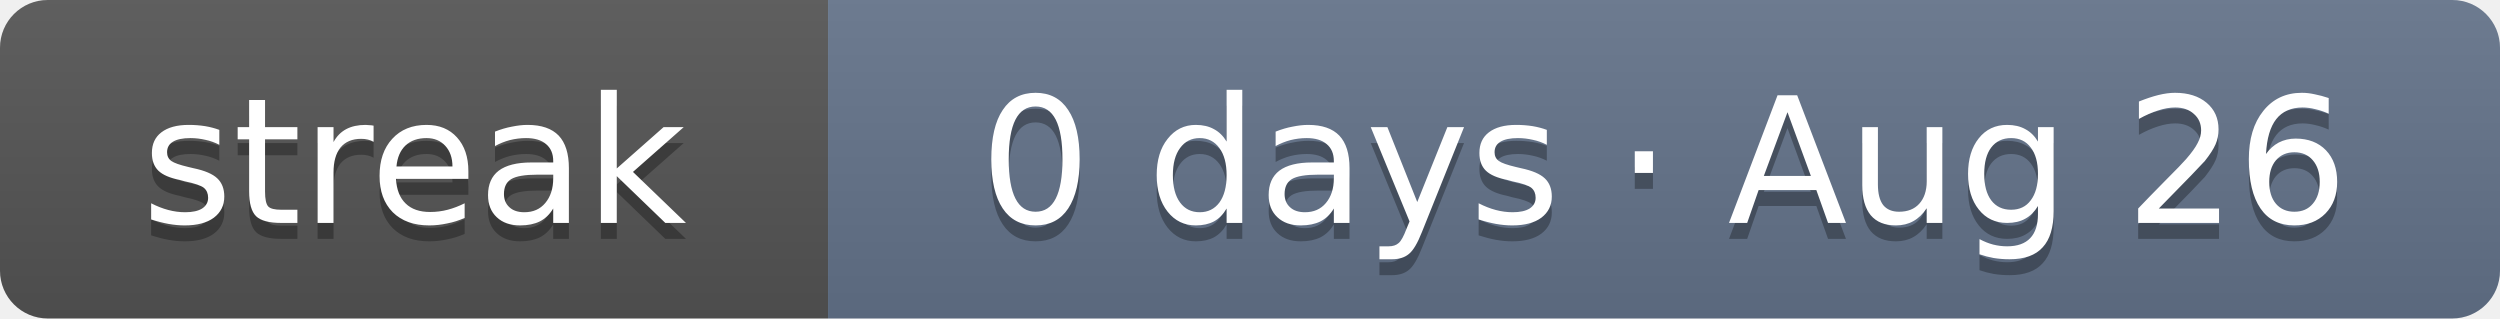
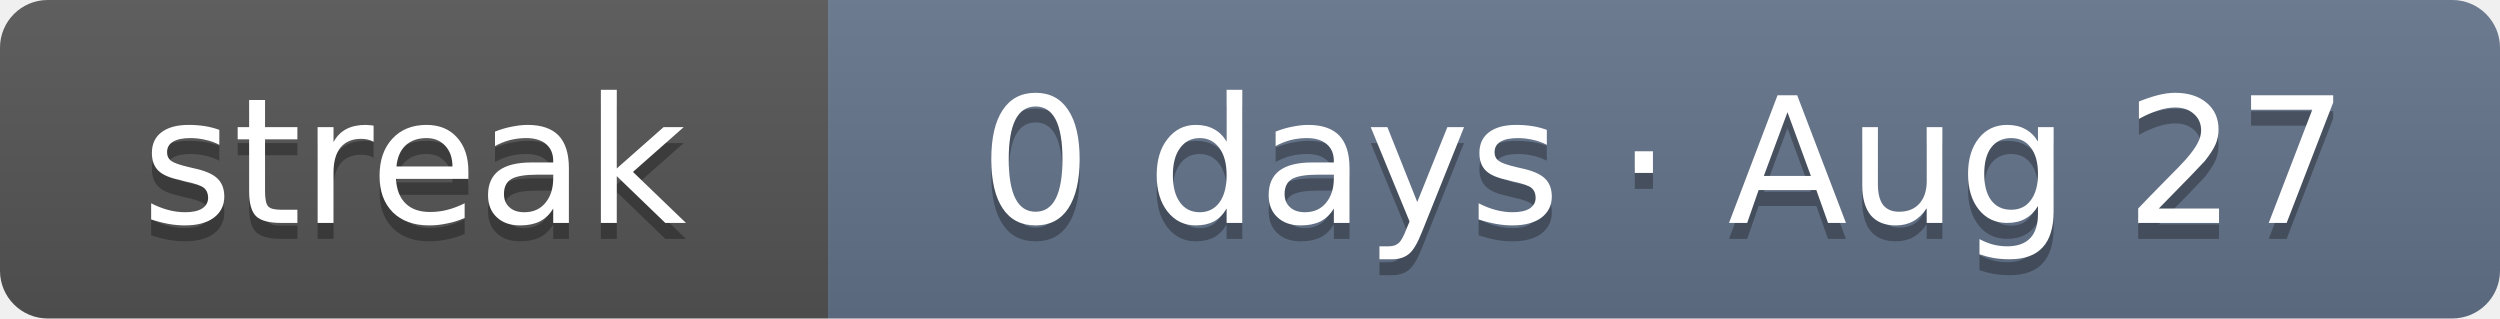
- <svg xmlns="http://www.w3.org/2000/svg" width="157" height="20" role="img" aria-label="Current solving streak: 0 days as of Aug 26">
+ <svg xmlns="http://www.w3.org/2000/svg" width="157" height="20" role="img" aria-label="Current solving streak: 0 days as of Aug 27">
  <linearGradient id="s" x2="0" y2="100%">
    <stop offset="0" stop-color="#bbb" stop-opacity=".1" />
    <stop offset="1" stop-opacity=".1" />
  </linearGradient>
  <clipPath id="r">
    <rect width="157" height="20" rx="3" fill="#fff" />
  </clipPath>
  <g clip-path="url(#r)">
    <rect width="52" height="20" fill="#555" />
    <rect x="52" width="105" height="20" fill="#64748b" />
    <rect width="157" height="20" fill="url(#s)" />
  </g>
  <g fill="#fff" text-anchor="middle" font-family="Verdana,DejaVu Sans,Geneva,sans-serif" font-size="11">
    <text x="26" y="15" fill="#010101" fill-opacity=".3" textLength="32">streak</text>
    <text x="26" y="14" fill="#fff" textLength="32">streak</text>
-     <text x="104.5" y="15" fill="#010101" fill-opacity=".3" textLength="85">0 days · Aug 26</text>
-     <text x="104.5" y="14" fill="#fff" textLength="85">0 days · Aug 26</text>
+     <text x="104.5" y="15" fill="#010101" fill-opacity=".3" textLength="85">0 days · Aug 27</text>
+     <text x="104.5" y="14" fill="#fff" textLength="85">0 days · Aug 27</text>
  </g>
</svg>
